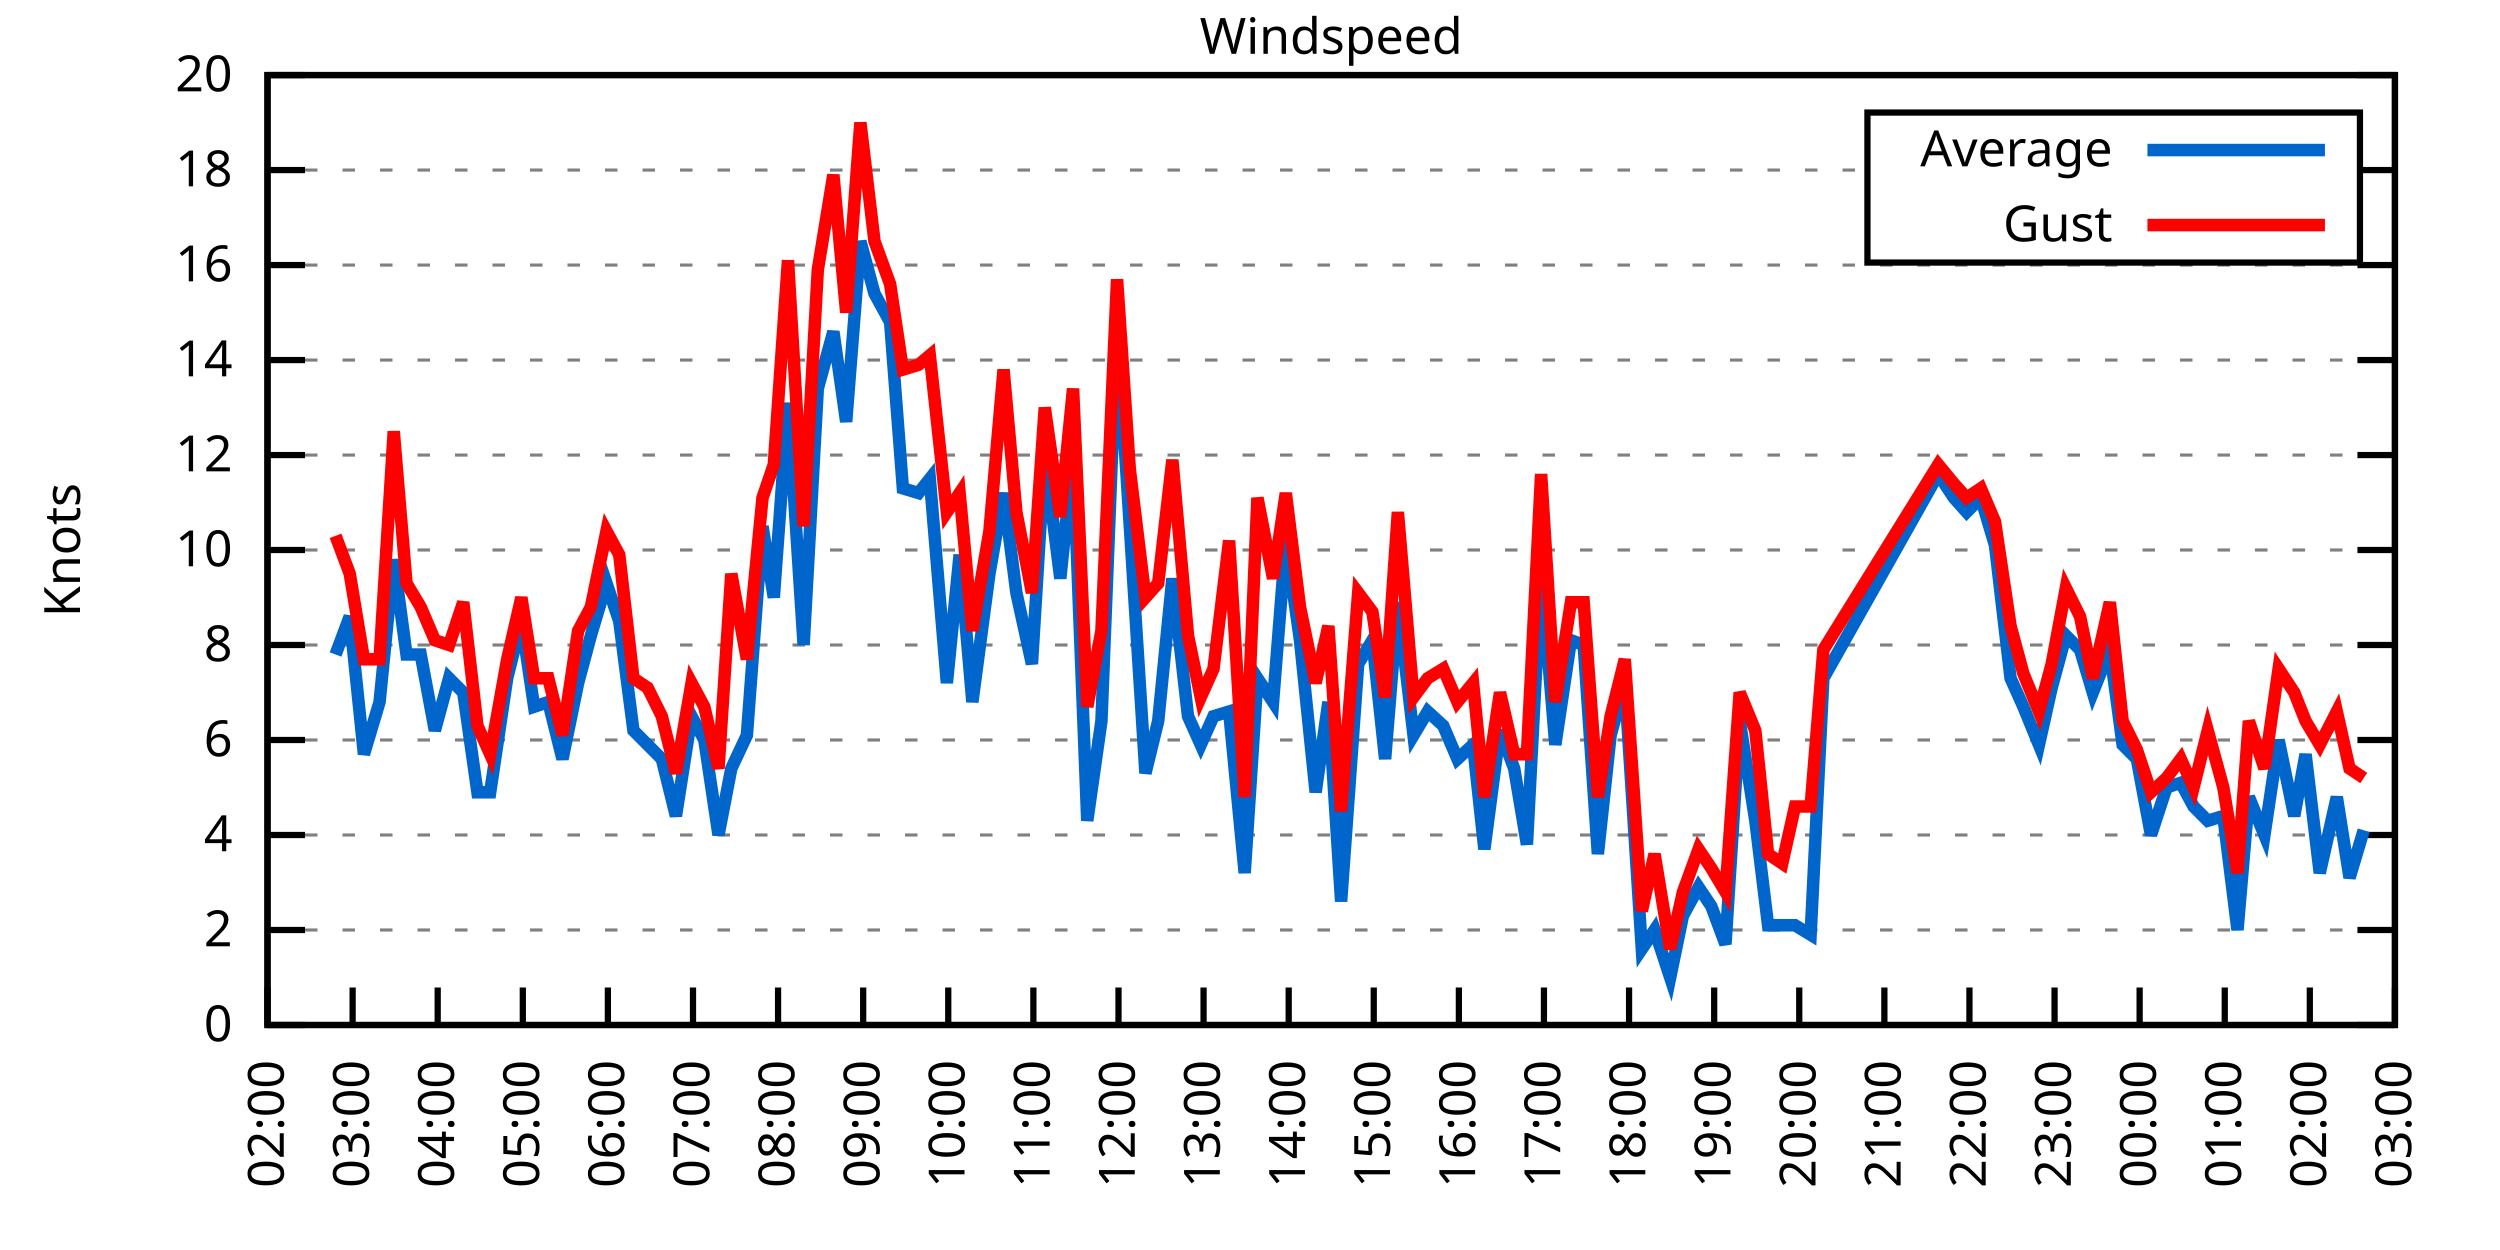
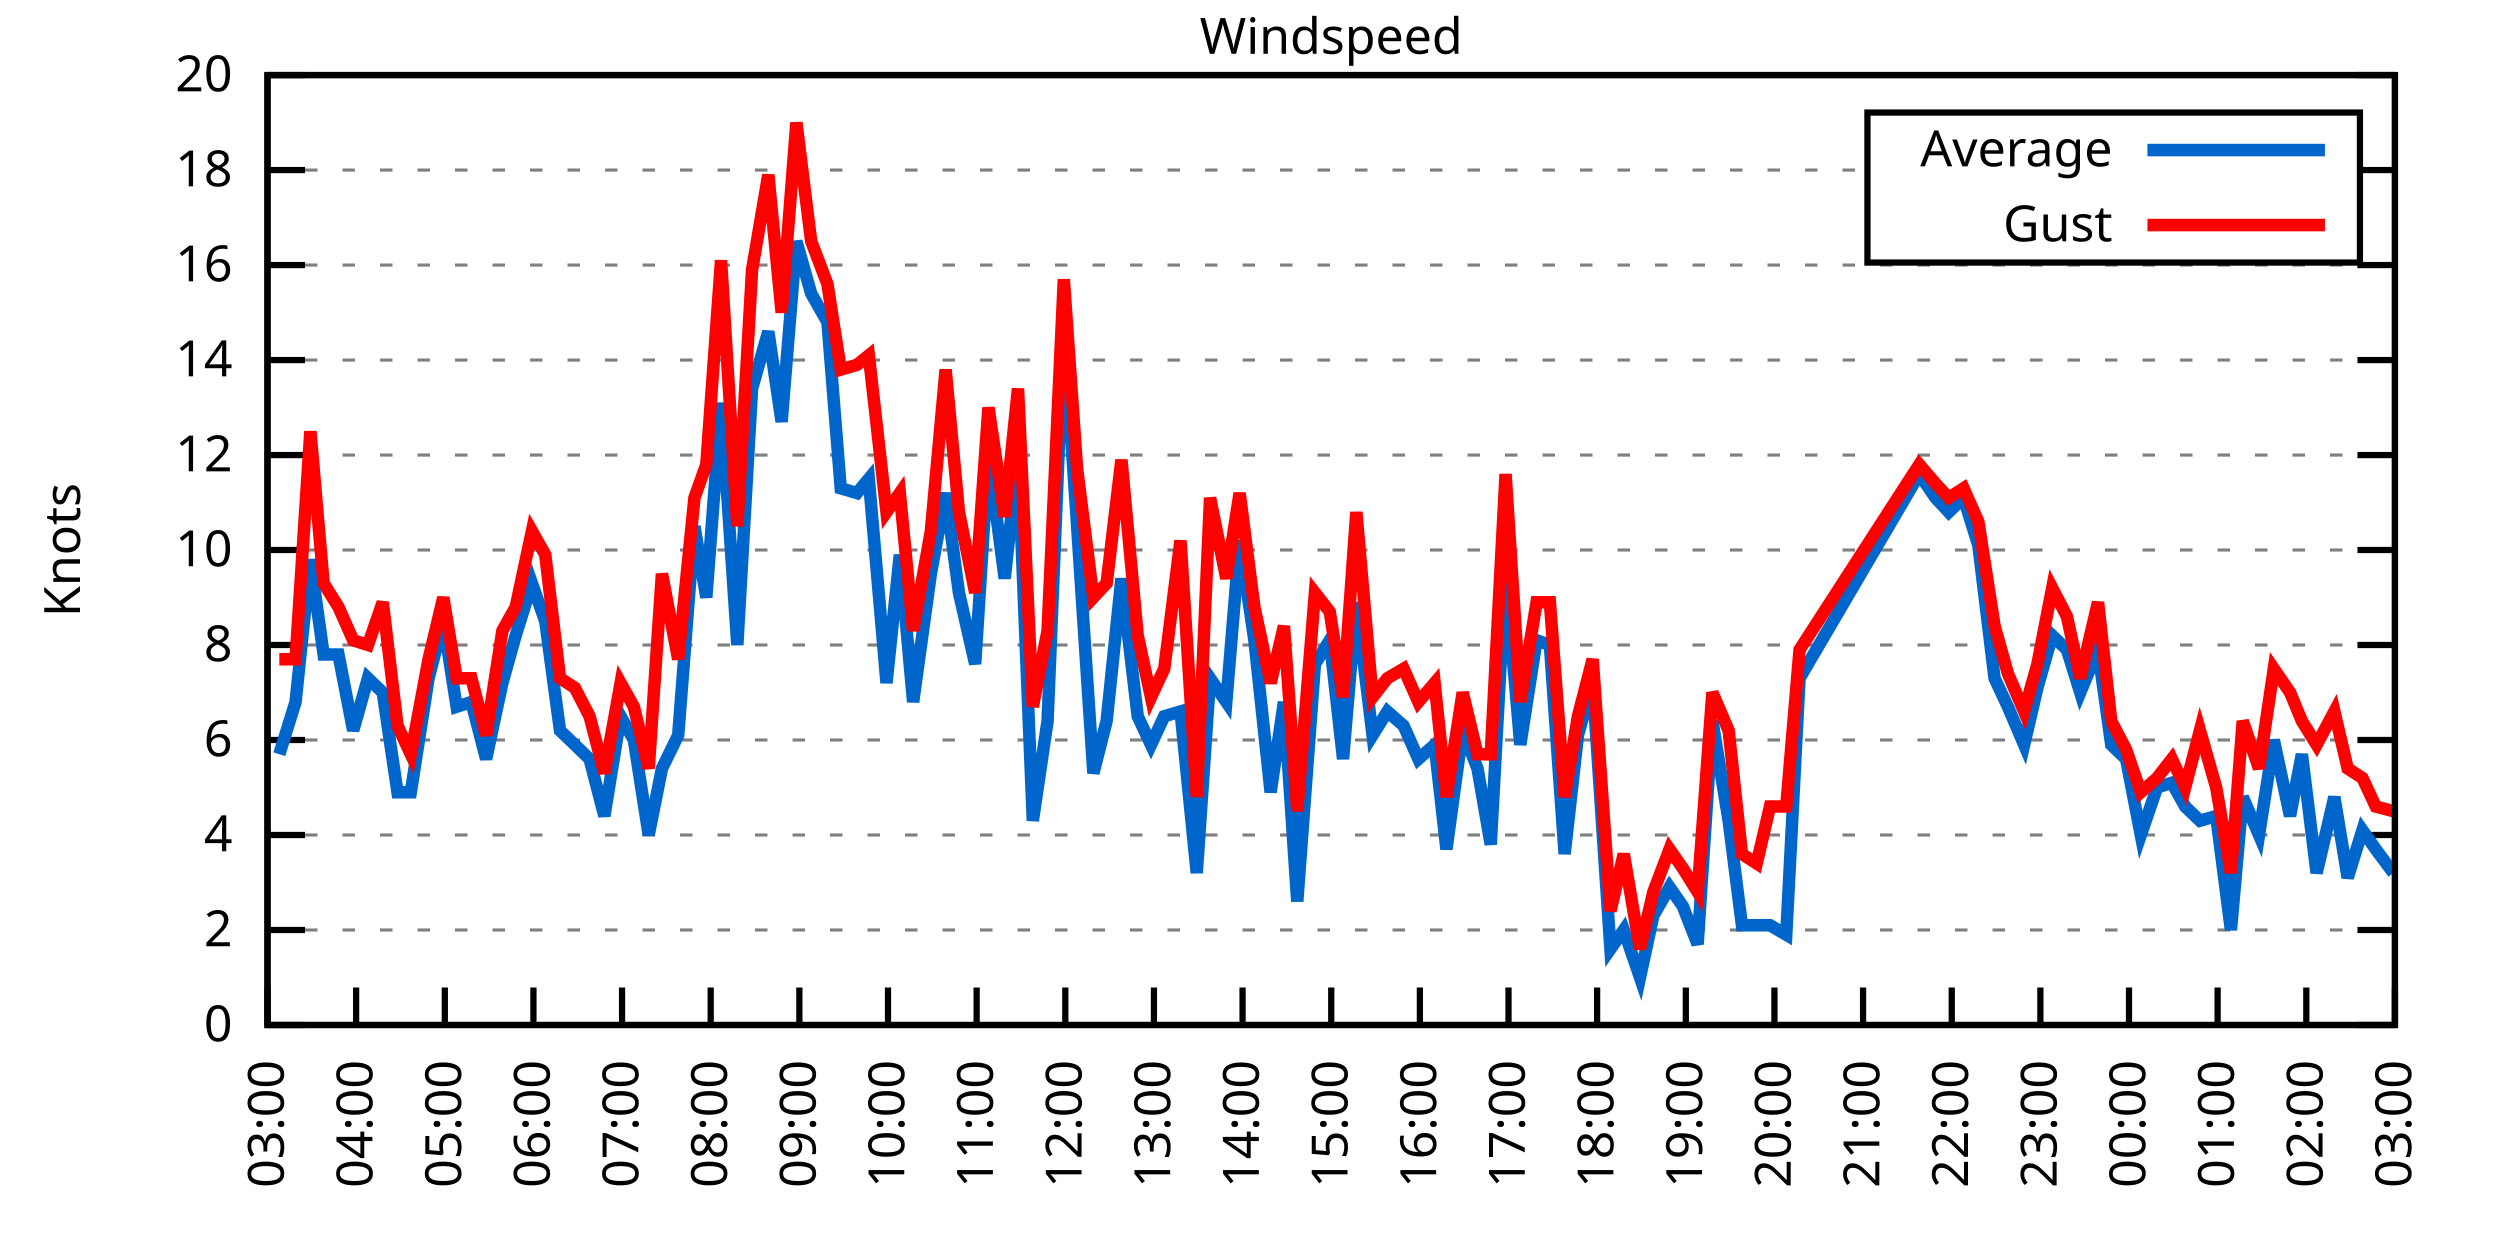
<svg xmlns="http://www.w3.org/2000/svg" xmlns:xlink="http://www.w3.org/1999/xlink" width="400" height="200" viewBox="0 0 400 200">
  <g id="gnuplot_canvas">
    <rect x="0" y="0" width="400" height="200" fill="none" />
    <defs>
      <circle id="gpDot" r="0.5" stroke-width="0.5" stroke="currentColor" />
      <path id="gpPt0" stroke-width="0.333" stroke="currentColor" d="M-1,0 h2 M0,-1 v2" />
      <path id="gpPt1" stroke-width="0.333" stroke="currentColor" d="M-1,-1 L1,1 M1,-1 L-1,1" />
      <path id="gpPt2" stroke-width="0.333" stroke="currentColor" d="M-1,0 L1,0 M0,-1 L0,1 M-1,-1 L1,1 M-1,1 L1,-1" />
      <rect id="gpPt3" stroke-width="0.333" stroke="currentColor" x="-1" y="-1" width="2" height="2" />
      <rect id="gpPt4" stroke-width="0.333" stroke="currentColor" fill="currentColor" x="-1" y="-1" width="2" height="2" />
      <circle id="gpPt5" stroke-width="0.333" stroke="currentColor" cx="0" cy="0" r="1" />
      <use xlink:href="#gpPt5" id="gpPt6" fill="currentColor" stroke="none" />
      <path id="gpPt7" stroke-width="0.333" stroke="currentColor" d="M0,-1.33 L-1.33,0.67 L1.33,0.67 z" />
      <use xlink:href="#gpPt7" id="gpPt8" fill="currentColor" stroke="none" />
      <use xlink:href="#gpPt7" id="gpPt9" stroke="currentColor" transform="rotate(180)" />
      <use xlink:href="#gpPt9" id="gpPt10" fill="currentColor" stroke="none" />
      <use xlink:href="#gpPt3" id="gpPt11" stroke="currentColor" transform="rotate(45)" />
      <use xlink:href="#gpPt11" id="gpPt12" fill="currentColor" stroke="none" />
      <path id="gpPt13" stroke-width="0.333" stroke="currentColor" d="M0,1.330 L1.265,0.411 L0.782,-1.067 L-0.782,-1.076 L-1.265,0.411 z" />
      <use xlink:href="#gpPt13" id="gpPt14" fill="currentColor" stroke="none" />
      <filter id="textbox" filterUnits="objectBoundingBox" x="0" y="0" height="1" width="1">
        <feFlood flood-color="white" flood-opacity="1" result="bgnd" />
        <feComposite in="SourceGraphic" in2="bgnd" operator="atop" />
      </filter>
      <filter id="greybox" filterUnits="objectBoundingBox" x="0" y="0" height="1" width="1">
        <feFlood flood-color="lightgrey" flood-opacity="1" result="grey" />
        <feComposite in="SourceGraphic" in2="grey" operator="atop" />
      </filter>
    </defs>
    <g fill="none" color="white" stroke="currentColor" stroke-width="1.00" stroke-linecap="butt" stroke-linejoin="miter">
</g>
    <g fill="none" color="black" stroke="currentColor" stroke-width="1.00" stroke-linecap="butt" stroke-linejoin="miter">
      <g stroke="none" shape-rendering="crispEdges">
        <polygon fill="rgb(255, 255, 255)" points="42.80,164.00 383.18,164.00 383.18,12.02 42.80,12.02 " />
      </g>
    </g>
    <g fill="none" color="black" stroke="currentColor" stroke-width="1.00" stroke-linecap="butt" stroke-linejoin="miter">
</g>
    <g fill="none" color="black" stroke="black" stroke-width="0.50" stroke-linecap="butt" stroke-linejoin="miter">
</g>
    <g fill="none" color="gray" stroke="currentColor" stroke-width="0.50" stroke-linecap="butt" stroke-linejoin="miter">
      <path stroke="gray" stroke-dasharray="2,4" class="gridline" d="M42.80,164.00 L383.19,164.00  " />
    </g>
    <g fill="none" color="gray" stroke="gray" stroke-width="1.00" stroke-linecap="butt" stroke-linejoin="miter">
</g>
    <g fill="none" color="black" stroke="currentColor" stroke-width="1.00" stroke-linecap="butt" stroke-linejoin="miter">
      <path stroke="black" d="M42.80,164.00 L48.80,164.00 M383.19,164.00 L377.19,164.00  " />
      <g transform="translate(37.20,166.60)" stroke="none" fill="black" font-family="Sans" font-size="8.00" text-anchor="end">
        <text>
          <tspan font-family="Sans"> 0</tspan>
        </text>
      </g>
    </g>
    <g fill="none" color="black" stroke="currentColor" stroke-width="1.00" stroke-linecap="butt" stroke-linejoin="miter">
</g>
    <g fill="none" color="black" stroke="black" stroke-width="0.50" stroke-linecap="butt" stroke-linejoin="miter">
</g>
    <g fill="none" color="gray" stroke="currentColor" stroke-width="0.50" stroke-linecap="butt" stroke-linejoin="miter">
      <path stroke="gray" stroke-dasharray="2,4" class="gridline" d="M42.80,148.80 L383.19,148.80  " />
    </g>
    <g fill="none" color="gray" stroke="gray" stroke-width="1.00" stroke-linecap="butt" stroke-linejoin="miter">
</g>
    <g fill="none" color="black" stroke="currentColor" stroke-width="1.00" stroke-linecap="butt" stroke-linejoin="miter">
      <path stroke="black" d="M42.80,148.80 L48.80,148.80 M383.19,148.80 L377.19,148.80  " />
      <g transform="translate(37.20,151.40)" stroke="none" fill="black" font-family="Sans" font-size="8.00" text-anchor="end">
        <text>
          <tspan font-family="Sans"> 2</tspan>
        </text>
      </g>
    </g>
    <g fill="none" color="black" stroke="currentColor" stroke-width="1.00" stroke-linecap="butt" stroke-linejoin="miter">
</g>
    <g fill="none" color="black" stroke="black" stroke-width="0.50" stroke-linecap="butt" stroke-linejoin="miter">
</g>
    <g fill="none" color="gray" stroke="currentColor" stroke-width="0.50" stroke-linecap="butt" stroke-linejoin="miter">
      <path stroke="gray" stroke-dasharray="2,4" class="gridline" d="M42.80,133.60 L383.19,133.60  " />
    </g>
    <g fill="none" color="gray" stroke="gray" stroke-width="1.00" stroke-linecap="butt" stroke-linejoin="miter">
</g>
    <g fill="none" color="black" stroke="currentColor" stroke-width="1.00" stroke-linecap="butt" stroke-linejoin="miter">
      <path stroke="black" d="M42.80,133.60 L48.80,133.60 M383.19,133.60 L377.19,133.60  " />
      <g transform="translate(37.20,136.20)" stroke="none" fill="black" font-family="Sans" font-size="8.00" text-anchor="end">
        <text>
          <tspan font-family="Sans"> 4</tspan>
        </text>
      </g>
    </g>
    <g fill="none" color="black" stroke="currentColor" stroke-width="1.00" stroke-linecap="butt" stroke-linejoin="miter">
</g>
    <g fill="none" color="black" stroke="black" stroke-width="0.50" stroke-linecap="butt" stroke-linejoin="miter">
</g>
    <g fill="none" color="gray" stroke="currentColor" stroke-width="0.50" stroke-linecap="butt" stroke-linejoin="miter">
      <path stroke="gray" stroke-dasharray="2,4" class="gridline" d="M42.80,118.40 L383.19,118.40  " />
    </g>
    <g fill="none" color="gray" stroke="gray" stroke-width="1.00" stroke-linecap="butt" stroke-linejoin="miter">
</g>
    <g fill="none" color="black" stroke="currentColor" stroke-width="1.00" stroke-linecap="butt" stroke-linejoin="miter">
      <path stroke="black" d="M42.80,118.40 L48.80,118.40 M383.19,118.40 L377.19,118.40  " />
      <g transform="translate(37.20,121.00)" stroke="none" fill="black" font-family="Sans" font-size="8.00" text-anchor="end">
        <text>
          <tspan font-family="Sans"> 6</tspan>
        </text>
      </g>
    </g>
    <g fill="none" color="black" stroke="currentColor" stroke-width="1.00" stroke-linecap="butt" stroke-linejoin="miter">
</g>
    <g fill="none" color="black" stroke="black" stroke-width="0.50" stroke-linecap="butt" stroke-linejoin="miter">
</g>
    <g fill="none" color="gray" stroke="currentColor" stroke-width="0.50" stroke-linecap="butt" stroke-linejoin="miter">
      <path stroke="gray" stroke-dasharray="2,4" class="gridline" d="M42.80,103.20 L383.19,103.20  " />
    </g>
    <g fill="none" color="gray" stroke="gray" stroke-width="1.00" stroke-linecap="butt" stroke-linejoin="miter">
</g>
    <g fill="none" color="black" stroke="currentColor" stroke-width="1.00" stroke-linecap="butt" stroke-linejoin="miter">
      <path stroke="black" d="M42.80,103.20 L48.80,103.20 M383.19,103.20 L377.19,103.20  " />
      <g transform="translate(37.20,105.80)" stroke="none" fill="black" font-family="Sans" font-size="8.00" text-anchor="end">
        <text>
          <tspan font-family="Sans"> 8</tspan>
        </text>
      </g>
    </g>
    <g fill="none" color="black" stroke="currentColor" stroke-width="1.00" stroke-linecap="butt" stroke-linejoin="miter">
</g>
    <g fill="none" color="black" stroke="black" stroke-width="0.50" stroke-linecap="butt" stroke-linejoin="miter">
</g>
    <g fill="none" color="gray" stroke="currentColor" stroke-width="0.50" stroke-linecap="butt" stroke-linejoin="miter">
      <path stroke="gray" stroke-dasharray="2,4" class="gridline" d="M42.80,88.00 L383.19,88.00  " />
    </g>
    <g fill="none" color="gray" stroke="gray" stroke-width="1.00" stroke-linecap="butt" stroke-linejoin="miter">
</g>
    <g fill="none" color="black" stroke="currentColor" stroke-width="1.00" stroke-linecap="butt" stroke-linejoin="miter">
      <path stroke="black" d="M42.80,88.00 L48.80,88.00 M383.19,88.00 L377.19,88.00  " />
      <g transform="translate(37.20,90.60)" stroke="none" fill="black" font-family="Sans" font-size="8.00" text-anchor="end">
        <text>
          <tspan font-family="Sans"> 10</tspan>
        </text>
      </g>
    </g>
    <g fill="none" color="black" stroke="currentColor" stroke-width="1.00" stroke-linecap="butt" stroke-linejoin="miter">
</g>
    <g fill="none" color="black" stroke="black" stroke-width="0.50" stroke-linecap="butt" stroke-linejoin="miter">
</g>
    <g fill="none" color="gray" stroke="currentColor" stroke-width="0.50" stroke-linecap="butt" stroke-linejoin="miter">
      <path stroke="gray" stroke-dasharray="2,4" class="gridline" d="M42.80,72.81 L383.19,72.81  " />
    </g>
    <g fill="none" color="gray" stroke="gray" stroke-width="1.00" stroke-linecap="butt" stroke-linejoin="miter">
</g>
    <g fill="none" color="black" stroke="currentColor" stroke-width="1.00" stroke-linecap="butt" stroke-linejoin="miter">
      <path stroke="black" d="M42.80,72.81 L48.80,72.81 M383.19,72.81 L377.19,72.81  " />
      <g transform="translate(37.20,75.41)" stroke="none" fill="black" font-family="Sans" font-size="8.00" text-anchor="end">
        <text>
          <tspan font-family="Sans"> 12</tspan>
        </text>
      </g>
    </g>
    <g fill="none" color="black" stroke="currentColor" stroke-width="1.00" stroke-linecap="butt" stroke-linejoin="miter">
</g>
    <g fill="none" color="black" stroke="black" stroke-width="0.50" stroke-linecap="butt" stroke-linejoin="miter">
</g>
    <g fill="none" color="gray" stroke="currentColor" stroke-width="0.50" stroke-linecap="butt" stroke-linejoin="miter">
      <path stroke="gray" stroke-dasharray="2,4" class="gridline" d="M42.80,57.61 L383.19,57.61  " />
    </g>
    <g fill="none" color="gray" stroke="gray" stroke-width="1.00" stroke-linecap="butt" stroke-linejoin="miter">
</g>
    <g fill="none" color="black" stroke="currentColor" stroke-width="1.00" stroke-linecap="butt" stroke-linejoin="miter">
      <path stroke="black" d="M42.80,57.61 L48.80,57.61 M383.19,57.61 L377.19,57.61  " />
      <g transform="translate(37.20,60.21)" stroke="none" fill="black" font-family="Sans" font-size="8.00" text-anchor="end">
        <text>
          <tspan font-family="Sans"> 14</tspan>
        </text>
      </g>
    </g>
    <g fill="none" color="black" stroke="currentColor" stroke-width="1.00" stroke-linecap="butt" stroke-linejoin="miter">
</g>
    <g fill="none" color="black" stroke="black" stroke-width="0.50" stroke-linecap="butt" stroke-linejoin="miter">
</g>
    <g fill="none" color="gray" stroke="currentColor" stroke-width="0.50" stroke-linecap="butt" stroke-linejoin="miter">
      <path stroke="gray" stroke-dasharray="2,4" class="gridline" d="M42.80,42.41 L383.19,42.41  " />
    </g>
    <g fill="none" color="gray" stroke="gray" stroke-width="1.00" stroke-linecap="butt" stroke-linejoin="miter">
</g>
    <g fill="none" color="black" stroke="currentColor" stroke-width="1.00" stroke-linecap="butt" stroke-linejoin="miter">
      <path stroke="black" d="M42.80,42.41 L48.80,42.41 M383.19,42.41 L377.19,42.41  " />
      <g transform="translate(37.20,45.01)" stroke="none" fill="black" font-family="Sans" font-size="8.00" text-anchor="end">
        <text>
          <tspan font-family="Sans"> 16</tspan>
        </text>
      </g>
    </g>
    <g fill="none" color="black" stroke="currentColor" stroke-width="1.00" stroke-linecap="butt" stroke-linejoin="miter">
</g>
    <g fill="none" color="black" stroke="black" stroke-width="0.50" stroke-linecap="butt" stroke-linejoin="miter">
</g>
    <g fill="none" color="gray" stroke="currentColor" stroke-width="0.50" stroke-linecap="butt" stroke-linejoin="miter">
      <path stroke="gray" stroke-dasharray="2,4" class="gridline" d="M42.80,27.21 L298.79,27.21 M377.59,27.21 L383.19,27.21  " />
    </g>
    <g fill="none" color="gray" stroke="gray" stroke-width="1.00" stroke-linecap="butt" stroke-linejoin="miter">
</g>
    <g fill="none" color="black" stroke="currentColor" stroke-width="1.00" stroke-linecap="butt" stroke-linejoin="miter">
      <path stroke="black" d="M42.80,27.21 L48.80,27.21 M383.19,27.21 L377.19,27.21  " />
      <g transform="translate(37.20,29.81)" stroke="none" fill="black" font-family="Sans" font-size="8.00" text-anchor="end">
        <text>
          <tspan font-family="Sans"> 18</tspan>
        </text>
      </g>
    </g>
    <g fill="none" color="black" stroke="currentColor" stroke-width="1.00" stroke-linecap="butt" stroke-linejoin="miter">
</g>
    <g fill="none" color="black" stroke="black" stroke-width="0.50" stroke-linecap="butt" stroke-linejoin="miter">
</g>
    <g fill="none" color="gray" stroke="currentColor" stroke-width="0.50" stroke-linecap="butt" stroke-linejoin="miter">
      <path stroke="gray" stroke-dasharray="2,4" class="gridline" d="M42.80,12.01 L383.19,12.01  " />
    </g>
    <g fill="none" color="gray" stroke="gray" stroke-width="1.00" stroke-linecap="butt" stroke-linejoin="miter">
</g>
    <g fill="none" color="black" stroke="currentColor" stroke-width="1.00" stroke-linecap="butt" stroke-linejoin="miter">
      <path stroke="black" d="M42.80,12.01 L48.80,12.01 M383.19,12.01 L377.19,12.01  " />
      <g transform="translate(37.20,14.61)" stroke="none" fill="black" font-family="Sans" font-size="8.00" text-anchor="end">
        <text>
          <tspan font-family="Sans"> 20</tspan>
        </text>
      </g>
    </g>
    <g fill="none" color="black" stroke="currentColor" stroke-width="1.00" stroke-linecap="butt" stroke-linejoin="miter">
      <path stroke="black" d="M42.80,164.00 L42.80,158.00  " />
      <g transform="translate(45.40,169.60) rotate(270.00)" stroke="none" fill="black" font-family="Sans" font-size="8.00" text-anchor="end">
        <text>
-           <tspan font-family="Sans">02:00</tspan>
-         </text>
-       </g>
-     </g>
-     <g fill="none" color="black" stroke="currentColor" stroke-width="1.00" stroke-linecap="butt" stroke-linejoin="miter">
-       <path stroke="black" d="M56.42,164.00 L56.42,158.00  " />
-       <g transform="translate(59.02,169.60) rotate(270.00)" stroke="none" fill="black" font-family="Sans" font-size="8.00" text-anchor="end">
-         <text>
          <tspan font-family="Sans">03:00</tspan>
        </text>
      </g>
    </g>
    <g fill="none" color="black" stroke="currentColor" stroke-width="1.00" stroke-linecap="butt" stroke-linejoin="miter">
-       <path stroke="black" d="M70.03,164.00 L70.03,158.00  " />
-       <g transform="translate(72.63,169.60) rotate(270.00)" stroke="none" fill="black" font-family="Sans" font-size="8.00" text-anchor="end">
+       <path stroke="black" d="M56.98,164.00 L56.98,158.00  " />
+       <g transform="translate(59.58,169.60) rotate(270.00)" stroke="none" fill="black" font-family="Sans" font-size="8.00" text-anchor="end">
        <text>
          <tspan font-family="Sans">04:00</tspan>
        </text>
      </g>
    </g>
    <g fill="none" color="black" stroke="currentColor" stroke-width="1.00" stroke-linecap="butt" stroke-linejoin="miter">
-       <path stroke="black" d="M83.65,164.00 L83.65,158.00  " />
-       <g transform="translate(86.25,169.60) rotate(270.00)" stroke="none" fill="black" font-family="Sans" font-size="8.00" text-anchor="end">
+       <path stroke="black" d="M71.17,164.00 L71.17,158.00  " />
+       <g transform="translate(73.77,169.60) rotate(270.00)" stroke="none" fill="black" font-family="Sans" font-size="8.00" text-anchor="end">
        <text>
          <tspan font-family="Sans">05:00</tspan>
        </text>
      </g>
    </g>
    <g fill="none" color="black" stroke="currentColor" stroke-width="1.00" stroke-linecap="butt" stroke-linejoin="miter">
-       <path stroke="black" d="M97.26,164.00 L97.26,158.00  " />
-       <g transform="translate(99.86,169.60) rotate(270.00)" stroke="none" fill="black" font-family="Sans" font-size="8.00" text-anchor="end">
+       <path stroke="black" d="M85.35,164.00 L85.35,158.00  " />
+       <g transform="translate(87.95,169.60) rotate(270.00)" stroke="none" fill="black" font-family="Sans" font-size="8.00" text-anchor="end">
        <text>
          <tspan font-family="Sans">06:00</tspan>
        </text>
      </g>
    </g>
    <g fill="none" color="black" stroke="currentColor" stroke-width="1.00" stroke-linecap="butt" stroke-linejoin="miter">
-       <path stroke="black" d="M110.88,164.00 L110.88,158.00  " />
-       <g transform="translate(113.48,169.60) rotate(270.00)" stroke="none" fill="black" font-family="Sans" font-size="8.00" text-anchor="end">
+       <path stroke="black" d="M99.53,164.00 L99.53,158.00  " />
+       <g transform="translate(102.13,169.60) rotate(270.00)" stroke="none" fill="black" font-family="Sans" font-size="8.00" text-anchor="end">
        <text>
          <tspan font-family="Sans">07:00</tspan>
        </text>
      </g>
    </g>
    <g fill="none" color="black" stroke="currentColor" stroke-width="1.00" stroke-linecap="butt" stroke-linejoin="miter">
-       <path stroke="black" d="M124.49,164.00 L124.49,158.00  " />
-       <g transform="translate(127.09,169.60) rotate(270.00)" stroke="none" fill="black" font-family="Sans" font-size="8.00" text-anchor="end">
+       <path stroke="black" d="M113.71,164.00 L113.71,158.00  " />
+       <g transform="translate(116.31,169.60) rotate(270.00)" stroke="none" fill="black" font-family="Sans" font-size="8.00" text-anchor="end">
        <text>
          <tspan font-family="Sans">08:00</tspan>
        </text>
      </g>
    </g>
    <g fill="none" color="black" stroke="currentColor" stroke-width="1.00" stroke-linecap="butt" stroke-linejoin="miter">
-       <path stroke="black" d="M138.11,164.00 L138.11,158.00  " />
-       <g transform="translate(140.71,169.60) rotate(270.00)" stroke="none" fill="black" font-family="Sans" font-size="8.00" text-anchor="end">
+       <path stroke="black" d="M127.90,164.00 L127.90,158.00  " />
+       <g transform="translate(130.50,169.60) rotate(270.00)" stroke="none" fill="black" font-family="Sans" font-size="8.00" text-anchor="end">
        <text>
          <tspan font-family="Sans">09:00</tspan>
        </text>
      </g>
    </g>
    <g fill="none" color="black" stroke="currentColor" stroke-width="1.00" stroke-linecap="butt" stroke-linejoin="miter">
-       <path stroke="black" d="M151.72,164.00 L151.72,158.00  " />
-       <g transform="translate(154.32,169.60) rotate(270.00)" stroke="none" fill="black" font-family="Sans" font-size="8.00" text-anchor="end">
+       <path stroke="black" d="M142.08,164.00 L142.08,158.00  " />
+       <g transform="translate(144.68,169.60) rotate(270.00)" stroke="none" fill="black" font-family="Sans" font-size="8.00" text-anchor="end">
        <text>
          <tspan font-family="Sans">10:00</tspan>
        </text>
      </g>
    </g>
    <g fill="none" color="black" stroke="currentColor" stroke-width="1.00" stroke-linecap="butt" stroke-linejoin="miter">
-       <path stroke="black" d="M165.34,164.00 L165.34,158.00  " />
-       <g transform="translate(167.94,169.60) rotate(270.00)" stroke="none" fill="black" font-family="Sans" font-size="8.00" text-anchor="end">
+       <path stroke="black" d="M156.26,164.00 L156.26,158.00  " />
+       <g transform="translate(158.86,169.60) rotate(270.00)" stroke="none" fill="black" font-family="Sans" font-size="8.00" text-anchor="end">
        <text>
          <tspan font-family="Sans">11:00</tspan>
        </text>
      </g>
    </g>
    <g fill="none" color="black" stroke="currentColor" stroke-width="1.00" stroke-linecap="butt" stroke-linejoin="miter">
-       <path stroke="black" d="M178.96,164.00 L178.96,158.00  " />
-       <g transform="translate(181.56,169.60) rotate(270.00)" stroke="none" fill="black" font-family="Sans" font-size="8.00" text-anchor="end">
+       <path stroke="black" d="M170.45,164.00 L170.45,158.00  " />
+       <g transform="translate(173.05,169.60) rotate(270.00)" stroke="none" fill="black" font-family="Sans" font-size="8.00" text-anchor="end">
        <text>
          <tspan font-family="Sans">12:00</tspan>
        </text>
      </g>
    </g>
    <g fill="none" color="black" stroke="currentColor" stroke-width="1.00" stroke-linecap="butt" stroke-linejoin="miter">
-       <path stroke="black" d="M192.57,164.00 L192.57,158.00  " />
-       <g transform="translate(195.17,169.60) rotate(270.00)" stroke="none" fill="black" font-family="Sans" font-size="8.00" text-anchor="end">
+       <path stroke="black" d="M184.63,164.00 L184.63,158.00  " />
+       <g transform="translate(187.23,169.60) rotate(270.00)" stroke="none" fill="black" font-family="Sans" font-size="8.00" text-anchor="end">
        <text>
          <tspan font-family="Sans">13:00</tspan>
        </text>
      </g>
    </g>
    <g fill="none" color="black" stroke="currentColor" stroke-width="1.00" stroke-linecap="butt" stroke-linejoin="miter">
-       <path stroke="black" d="M206.19,164.00 L206.19,158.00  " />
-       <g transform="translate(208.79,169.60) rotate(270.00)" stroke="none" fill="black" font-family="Sans" font-size="8.00" text-anchor="end">
+       <path stroke="black" d="M198.81,164.00 L198.81,158.00  " />
+       <g transform="translate(201.41,169.60) rotate(270.00)" stroke="none" fill="black" font-family="Sans" font-size="8.00" text-anchor="end">
        <text>
          <tspan font-family="Sans">14:00</tspan>
        </text>
      </g>
    </g>
    <g fill="none" color="black" stroke="currentColor" stroke-width="1.00" stroke-linecap="butt" stroke-linejoin="miter">
-       <path stroke="black" d="M219.80,164.00 L219.80,158.00  " />
-       <g transform="translate(222.40,169.60) rotate(270.00)" stroke="none" fill="black" font-family="Sans" font-size="8.00" text-anchor="end">
+       <path stroke="black" d="M213.00,164.00 L213.00,158.00  " />
+       <g transform="translate(215.60,169.60) rotate(270.00)" stroke="none" fill="black" font-family="Sans" font-size="8.00" text-anchor="end">
        <text>
          <tspan font-family="Sans">15:00</tspan>
        </text>
      </g>
    </g>
    <g fill="none" color="black" stroke="currentColor" stroke-width="1.00" stroke-linecap="butt" stroke-linejoin="miter">
-       <path stroke="black" d="M233.42,164.00 L233.42,158.00  " />
-       <g transform="translate(236.02,169.60) rotate(270.00)" stroke="none" fill="black" font-family="Sans" font-size="8.00" text-anchor="end">
+       <path stroke="black" d="M227.18,164.00 L227.18,158.00  " />
+       <g transform="translate(229.78,169.60) rotate(270.00)" stroke="none" fill="black" font-family="Sans" font-size="8.00" text-anchor="end">
        <text>
          <tspan font-family="Sans">16:00</tspan>
        </text>
      </g>
    </g>
    <g fill="none" color="black" stroke="currentColor" stroke-width="1.00" stroke-linecap="butt" stroke-linejoin="miter">
-       <path stroke="black" d="M247.03,164.00 L247.03,158.00  " />
-       <g transform="translate(249.63,169.60) rotate(270.00)" stroke="none" fill="black" font-family="Sans" font-size="8.00" text-anchor="end">
+       <path stroke="black" d="M241.36,164.00 L241.36,158.00  " />
+       <g transform="translate(243.96,169.60) rotate(270.00)" stroke="none" fill="black" font-family="Sans" font-size="8.00" text-anchor="end">
        <text>
          <tspan font-family="Sans">17:00</tspan>
        </text>
      </g>
    </g>
    <g fill="none" color="black" stroke="currentColor" stroke-width="1.00" stroke-linecap="butt" stroke-linejoin="miter">
-       <path stroke="black" d="M260.65,164.00 L260.65,158.00  " />
-       <g transform="translate(263.25,169.60) rotate(270.00)" stroke="none" fill="black" font-family="Sans" font-size="8.00" text-anchor="end">
+       <path stroke="black" d="M255.54,164.00 L255.54,158.00  " />
+       <g transform="translate(258.14,169.60) rotate(270.00)" stroke="none" fill="black" font-family="Sans" font-size="8.00" text-anchor="end">
        <text>
          <tspan font-family="Sans">18:00</tspan>
        </text>
      </g>
    </g>
    <g fill="none" color="black" stroke="currentColor" stroke-width="1.00" stroke-linecap="butt" stroke-linejoin="miter">
-       <path stroke="black" d="M274.27,164.00 L274.27,158.00  " />
-       <g transform="translate(276.87,169.60) rotate(270.00)" stroke="none" fill="black" font-family="Sans" font-size="8.00" text-anchor="end">
+       <path stroke="black" d="M269.73,164.00 L269.73,158.00  " />
+       <g transform="translate(272.33,169.60) rotate(270.00)" stroke="none" fill="black" font-family="Sans" font-size="8.00" text-anchor="end">
        <text>
          <tspan font-family="Sans">19:00</tspan>
        </text>
      </g>
    </g>
    <g fill="none" color="black" stroke="currentColor" stroke-width="1.00" stroke-linecap="butt" stroke-linejoin="miter">
-       <path stroke="black" d="M287.88,164.00 L287.88,158.00  " />
-       <g transform="translate(290.48,169.60) rotate(270.00)" stroke="none" fill="black" font-family="Sans" font-size="8.00" text-anchor="end">
+       <path stroke="black" d="M283.91,164.00 L283.91,158.00  " />
+       <g transform="translate(286.51,169.60) rotate(270.00)" stroke="none" fill="black" font-family="Sans" font-size="8.00" text-anchor="end">
        <text>
          <tspan font-family="Sans">20:00</tspan>
        </text>
      </g>
    </g>
    <g fill="none" color="black" stroke="currentColor" stroke-width="1.00" stroke-linecap="butt" stroke-linejoin="miter">
-       <path stroke="black" d="M301.50,164.00 L301.50,158.00  " />
-       <g transform="translate(304.10,169.60) rotate(270.00)" stroke="none" fill="black" font-family="Sans" font-size="8.00" text-anchor="end">
+       <path stroke="black" d="M298.09,164.00 L298.09,158.00  " />
+       <g transform="translate(300.69,169.60) rotate(270.00)" stroke="none" fill="black" font-family="Sans" font-size="8.00" text-anchor="end">
        <text>
          <tspan font-family="Sans">21:00</tspan>
        </text>
      </g>
    </g>
    <g fill="none" color="black" stroke="currentColor" stroke-width="1.00" stroke-linecap="butt" stroke-linejoin="miter">
-       <path stroke="black" d="M315.11,164.00 L315.11,158.00  " />
-       <g transform="translate(317.71,169.60) rotate(270.00)" stroke="none" fill="black" font-family="Sans" font-size="8.00" text-anchor="end">
+       <path stroke="black" d="M312.28,164.00 L312.28,158.00  " />
+       <g transform="translate(314.88,169.60) rotate(270.00)" stroke="none" fill="black" font-family="Sans" font-size="8.00" text-anchor="end">
        <text>
          <tspan font-family="Sans">22:00</tspan>
        </text>
      </g>
    </g>
    <g fill="none" color="black" stroke="currentColor" stroke-width="1.00" stroke-linecap="butt" stroke-linejoin="miter">
-       <path stroke="black" d="M328.73,164.00 L328.73,158.00  " />
-       <g transform="translate(331.33,169.60) rotate(270.00)" stroke="none" fill="black" font-family="Sans" font-size="8.00" text-anchor="end">
+       <path stroke="black" d="M326.46,164.00 L326.46,158.00  " />
+       <g transform="translate(329.06,169.60) rotate(270.00)" stroke="none" fill="black" font-family="Sans" font-size="8.00" text-anchor="end">
        <text>
          <tspan font-family="Sans">23:00</tspan>
        </text>
      </g>
    </g>
    <g fill="none" color="black" stroke="currentColor" stroke-width="1.00" stroke-linecap="butt" stroke-linejoin="miter">
-       <path stroke="black" d="M342.34,164.00 L342.34,158.00  " />
-       <g transform="translate(344.94,169.60) rotate(270.00)" stroke="none" fill="black" font-family="Sans" font-size="8.00" text-anchor="end">
+       <path stroke="black" d="M340.64,164.00 L340.64,158.00  " />
+       <g transform="translate(343.24,169.60) rotate(270.00)" stroke="none" fill="black" font-family="Sans" font-size="8.00" text-anchor="end">
        <text>
          <tspan font-family="Sans">00:00</tspan>
        </text>
      </g>
    </g>
    <g fill="none" color="black" stroke="currentColor" stroke-width="1.00" stroke-linecap="butt" stroke-linejoin="miter">
-       <path stroke="black" d="M355.96,164.00 L355.96,158.00  " />
-       <g transform="translate(358.56,169.60) rotate(270.00)" stroke="none" fill="black" font-family="Sans" font-size="8.00" text-anchor="end">
+       <path stroke="black" d="M354.82,164.00 L354.82,158.00  " />
+       <g transform="translate(357.42,169.60) rotate(270.00)" stroke="none" fill="black" font-family="Sans" font-size="8.00" text-anchor="end">
        <text>
          <tspan font-family="Sans">01:00</tspan>
        </text>
      </g>
    </g>
    <g fill="none" color="black" stroke="currentColor" stroke-width="1.00" stroke-linecap="butt" stroke-linejoin="miter">
-       <path stroke="black" d="M369.57,164.00 L369.57,158.00  " />
-       <g transform="translate(372.17,169.60) rotate(270.00)" stroke="none" fill="black" font-family="Sans" font-size="8.00" text-anchor="end">
+       <path stroke="black" d="M369.01,164.00 L369.01,158.00  " />
+       <g transform="translate(371.61,169.60) rotate(270.00)" stroke="none" fill="black" font-family="Sans" font-size="8.00" text-anchor="end">
        <text>
          <tspan font-family="Sans">02:00</tspan>
        </text>
      </g>
    </g>
    <g fill="none" color="black" stroke="currentColor" stroke-width="1.00" stroke-linecap="butt" stroke-linejoin="miter">
      <path stroke="black" d="M383.19,164.00 L383.19,158.00  " />
      <g transform="translate(385.79,169.60) rotate(270.00)" stroke="none" fill="black" font-family="Sans" font-size="8.00" text-anchor="end">
        <text>
          <tspan font-family="Sans">03:00</tspan>
        </text>
      </g>
    </g>
    <g fill="none" color="black" stroke="currentColor" stroke-width="1.00" stroke-linecap="butt" stroke-linejoin="miter">
</g>
    <g fill="none" color="black" stroke="currentColor" stroke-width="1.00" stroke-linecap="butt" stroke-linejoin="miter">
      <path stroke="black" d="M42.80,12.01 L42.80,164.00 L383.19,164.00 L383.19,12.01 L42.80,12.01 Z  " />
    </g>
    <g fill="none" color="black" stroke="currentColor" stroke-width="1.00" stroke-linecap="butt" stroke-linejoin="miter">
</g>
    <g fill="none" color="black" stroke="currentColor" stroke-width="1.00" stroke-linecap="butt" stroke-linejoin="miter">
      <path stroke="black" d="M298.79,42.01 L298.79,18.01 L377.59,18.01 L377.59,42.01 L298.79,42.01 Z  " />
    </g>
    <g id="Windspeed_plot_1">
      <g fill="none" color="white" stroke="black" stroke-width="2.00" stroke-linecap="butt" stroke-linejoin="miter">
</g>
      <g fill="none" color="black" stroke="currentColor" stroke-width="2.00" stroke-linecap="butt" stroke-linejoin="miter">
        <g transform="translate(337.99,26.61)" stroke="none" fill="black" font-family="Sans" font-size="8.00" text-anchor="end">
          <text>
            <tspan font-family="Sans">Average</tspan>
          </text>
        </g>
      </g>
      <g fill="none" color="black" stroke="currentColor" stroke-width="2.00" stroke-linecap="butt" stroke-linejoin="miter">
-         <path stroke="rgb(  0, 102, 204)" d="M343.59,24.01 L371.99,24.01 M53.69,104.72 L55.96,98.64 L58.23,120.68 L60.73,112.32 L63.00,89.52 L65.04,104.72   L67.31,104.72 L69.58,116.88 L71.85,108.52 L74.12,110.80 L76.39,126.76 L78.43,126.76 L81.15,108.52 L83.42,99.40   L85.46,113.08 L87.73,112.32 L90.00,121.44 L92.50,109.28 L94.54,101.68 L97.04,93.32 L99.08,99.40 L101.35,116.88   L103.62,119.16 L105.89,121.44 L108.15,130.56 L110.65,114.60 L112.69,118.40 L114.96,133.60 L117.01,122.96 L119.50,117.64   L122.00,84.21 L123.81,95.60 L126.08,64.45 L128.58,103.20 L130.85,62.17 L133.34,53.05 L135.39,67.49 L137.66,38.61   L139.92,46.97 L142.42,51.53 L144.46,78.13 L146.96,78.89 L148.77,76.61 L151.50,109.28 L153.54,88.76 L155.58,112.32   L158.31,91.80 L160.57,78.89 L162.62,94.84 L165.11,106.24 L167.16,72.81 L169.65,92.56 L171.69,72.81 L173.96,131.32   L176.23,115.36 L178.73,52.29 L180.77,84.21 L183.27,123.72 L185.31,115.36 L187.58,92.56 L190.08,114.60 L192.12,119.16   L194.16,114.60 L196.66,113.84 L199.15,139.68 L201.19,108.52 L203.69,112.32 L205.73,86.49 L208.00,102.44 L210.50,126.76   L212.54,112.32 L214.58,144.24 L217.31,106.24 L219.58,102.44 L221.62,121.44 L223.66,96.36 L226.16,117.64 L228.43,113.84   L230.92,116.12 L233.19,121.44 L235.69,119.16 L237.50,135.88 L240.00,116.88 L242.27,122.96 L244.31,135.12 L246.58,91.80   L248.85,119.16 L251.35,102.44 L253.39,103.20 L255.66,136.64 L257.70,117.64 L259.97,109.28 L262.69,151.84 L264.73,148.80   L267.23,156.40 L269.27,146.52 L271.77,141.96 L273.81,145.00 L276.08,151.08 L278.35,115.36 L280.85,131.32 L282.89,148.04   L285.16,148.04 L287.20,148.04 L289.70,149.56 L291.74,108.52 L310.12,75.85 L312.62,79.65 L314.66,81.93 L316.93,79.65   L319.20,87.25 L321.69,108.52 L323.74,113.08 L326.23,119.16 L328.27,110.04 L330.54,101.68 L332.81,103.96 L334.85,110.80   L337.58,103.96 L339.62,119.16 L341.89,121.44 L344.16,133.60 L346.65,126.00 L348.92,125.24 L350.97,129.04 L353.24,131.32   L355.73,130.56 L358.00,148.80 L359.82,127.52 L362.31,133.60 L364.58,118.40 L367.08,130.56 L368.89,120.68 L371.16,139.68   L373.89,127.52 L375.93,140.44 L378.20,132.84  " />
+         <path stroke="rgb(  0, 102, 204)" d="M343.59,24.01 L371.99,24.01 M44.69,120.68 L47.29,112.32 L49.66,89.52 L51.78,104.72 L54.15,104.72 L56.51,116.88   L58.87,108.52 L61.24,110.80 L63.60,126.76 L65.73,126.76 L68.57,108.52 L70.93,99.40 L73.06,113.08 L75.42,112.32   L77.78,121.44 L80.38,109.28 L82.51,101.68 L85.11,93.32 L87.24,99.40 L89.60,116.88 L91.97,119.16 L94.33,121.44   L96.70,130.56 L99.30,114.60 L101.42,118.40 L103.79,133.60 L105.91,122.96 L108.51,117.64 L111.11,84.21 L113.01,95.60   L115.37,64.45 L117.97,103.20 L120.33,62.17 L122.93,53.05 L125.06,67.49 L127.42,38.61 L129.79,46.97 L132.39,51.53   L134.52,78.13 L137.12,78.89 L139.01,76.61 L141.84,109.28 L143.97,88.76 L146.10,112.32 L148.94,91.80 L151.30,78.89   L153.43,94.84 L156.03,106.24 L158.15,72.81 L160.75,92.56 L162.88,72.81 L165.25,131.32 L167.61,115.36 L170.21,52.29   L172.34,84.21 L174.94,123.72 L177.06,115.36 L179.43,92.56 L182.03,114.60 L184.16,119.16 L186.28,114.60 L188.88,113.84   L191.48,139.68 L193.61,108.52 L196.21,112.32 L198.34,86.49 L200.70,102.44 L203.30,126.76 L205.43,112.32 L207.56,144.24   L210.39,106.24 L212.76,102.44 L214.89,121.44 L217.01,96.36 L219.61,117.64 L221.98,113.84 L224.58,116.12 L226.94,121.44   L229.54,119.16 L231.43,135.88 L234.03,116.88 L236.40,122.96 L238.52,135.12 L240.89,91.80 L243.25,119.16 L245.85,102.44   L247.98,103.20 L250.34,136.64 L252.47,117.64 L254.83,109.28 L257.67,151.84 L259.80,148.80 L262.40,156.40 L264.53,146.52   L267.13,141.96 L269.25,145.00 L271.62,151.08 L273.98,115.36 L276.58,131.32 L278.71,148.04 L281.07,148.04 L283.20,148.04   L285.80,149.56 L287.93,108.52 L307.08,75.85 L309.68,79.65 L311.80,81.93 L314.17,79.65 L316.53,87.25 L319.13,108.52   L321.26,113.08 L323.86,119.16 L325.99,110.04 L328.35,101.68 L330.71,103.96 L332.84,110.80 L335.68,103.96 L337.80,119.16   L340.17,121.44 L342.53,133.60 L345.13,126.00 L347.50,125.24 L349.62,129.04 L351.99,131.32 L354.59,130.56 L356.95,148.80   L358.84,127.52 L361.44,133.60 L363.81,118.40 L366.41,130.56 L368.30,120.68 L370.66,139.68 L373.50,127.52 L375.63,140.44   L377.99,132.84 L380.12,135.88 L382.95,139.68  " />
      </g>
    </g>
    <g id="Windspeed_plot_2">
      <g fill="none" color="black" stroke="currentColor" stroke-width="2.00" stroke-linecap="butt" stroke-linejoin="miter">
        <g transform="translate(337.99,38.61)" stroke="none" fill="black" font-family="Sans" font-size="8.00" text-anchor="end">
          <text>
            <tspan font-family="Sans">Gust</tspan>
          </text>
        </g>
      </g>
      <g fill="none" color="black" stroke="currentColor" stroke-width="2.00" stroke-linecap="butt" stroke-linejoin="miter">
-         <path stroke="rgb(255,   0,   0)" d="M343.59,36.01 L371.99,36.01 M53.69,85.73 L55.96,91.80 L58.23,105.48 L60.73,105.48 L63.00,69.01 L65.04,93.32   L67.31,97.12 L69.58,102.44 L71.85,103.20 L74.12,96.36 L76.39,116.12 L78.43,120.68 L81.15,105.48 L83.42,95.60   L85.46,108.52 L87.73,108.52 L90.00,117.64 L92.50,100.92 L94.54,97.12 L97.04,84.97 L99.08,88.76 L101.35,108.52   L103.62,110.04 L105.89,114.60 L108.15,123.72 L110.65,109.28 L112.69,113.08 L114.96,122.96 L117.01,91.80 L119.50,105.48   L122.00,79.65 L123.81,74.33 L126.08,41.65 L128.58,84.21 L130.85,43.17 L133.34,27.97 L135.39,50.01 L137.66,19.61   L139.92,38.61 L142.42,45.45 L144.46,59.13 L146.96,58.37 L148.77,56.85 L151.50,81.93 L153.54,78.89 L155.58,100.92   L158.31,84.97 L160.57,59.13 L162.62,81.93 L165.11,94.84 L167.16,65.21 L169.65,82.69 L171.69,62.17 L173.96,113.08   L176.23,100.92 L178.73,44.69 L180.77,75.09 L183.27,95.60 L185.31,93.32 L187.58,73.57 L190.08,101.68 L192.12,111.56   L194.16,107.00 L196.66,86.49 L199.15,127.52 L201.19,79.65 L203.69,92.56 L205.73,78.89 L208.00,97.12 L210.50,109.28   L212.54,100.16 L214.58,129.80 L217.31,94.84 L219.58,97.88 L221.62,111.56 L223.66,81.93 L226.16,111.56 L228.43,108.52   L230.92,107.00 L233.19,112.32 L235.69,109.28 L237.50,127.52 L240.00,110.80 L242.27,120.68 L244.31,120.68 L246.58,75.85   L248.85,112.32 L251.35,96.36 L253.39,96.36 L255.66,127.52 L257.70,114.60 L259.97,105.48 L262.69,145.76 L264.73,136.64   L267.23,151.84 L269.27,142.72 L271.77,135.88 L273.81,138.92 L276.08,142.72 L278.35,110.80 L280.85,116.88 L282.89,136.64   L285.16,138.16 L287.20,129.04 L289.70,129.04 L291.74,103.96 L310.12,74.33 L312.62,77.37 L314.66,79.65 L316.93,78.13   L319.20,83.45 L321.69,100.16 L323.74,107.76 L326.23,113.84 L328.27,106.24 L330.54,94.08 L332.81,98.64 L334.85,108.52   L337.58,96.36 L339.62,115.36 L341.89,119.92 L344.16,126.76 L346.65,124.48 L348.92,121.44 L350.97,126.00 L353.24,116.88   L355.73,126.00 L358.00,139.68 L359.82,115.36 L362.31,122.96 L364.58,107.00 L367.08,110.80 L368.89,115.36 L371.16,119.16   L373.89,113.84 L375.93,122.96 L378.20,124.48  " />
+         <path stroke="rgb(255,   0,   0)" d="M343.59,36.01 L371.99,36.01 M44.69,105.48 L47.29,105.48 L49.66,69.01 L51.78,93.32 L54.15,97.12 L56.51,102.44   L58.87,103.20 L61.24,96.36 L63.60,116.12 L65.73,120.68 L68.57,105.48 L70.93,95.60 L73.06,108.52 L75.42,108.52   L77.78,117.64 L80.38,100.92 L82.51,97.12 L85.11,84.97 L87.24,88.76 L89.60,108.52 L91.97,110.04 L94.33,114.60   L96.70,123.72 L99.30,109.28 L101.42,113.08 L103.79,122.96 L105.91,91.80 L108.51,105.48 L111.11,79.65 L113.01,74.33   L115.37,41.65 L117.97,84.21 L120.33,43.17 L122.93,27.97 L125.06,50.01 L127.42,19.61 L129.79,38.61 L132.39,45.45   L134.52,59.13 L137.12,58.37 L139.01,56.85 L141.84,81.93 L143.97,78.89 L146.10,100.92 L148.94,84.97 L151.30,59.13   L153.43,81.93 L156.03,94.84 L158.15,65.21 L160.75,82.69 L162.88,62.17 L165.25,113.08 L167.61,100.92 L170.21,44.69   L172.34,75.09 L174.94,95.60 L177.06,93.32 L179.43,73.57 L182.03,101.68 L184.16,111.56 L186.28,107.00 L188.88,86.49   L191.48,127.52 L193.61,79.65 L196.21,92.56 L198.34,78.89 L200.70,97.12 L203.30,109.28 L205.43,100.16 L207.56,129.80   L210.39,94.84 L212.76,97.88 L214.89,111.56 L217.01,81.93 L219.61,111.56 L221.98,108.52 L224.58,107.00 L226.94,112.32   L229.54,109.28 L231.43,127.52 L234.03,110.80 L236.40,120.68 L238.52,120.68 L240.89,75.85 L243.25,112.32 L245.85,96.36   L247.98,96.36 L250.34,127.52 L252.47,114.60 L254.83,105.48 L257.67,145.76 L259.80,136.64 L262.40,151.84 L264.53,142.72   L267.13,135.88 L269.25,138.92 L271.62,142.72 L273.98,110.80 L276.58,116.88 L278.71,136.64 L281.07,138.16 L283.20,129.04   L285.80,129.04 L287.93,103.96 L307.08,74.33 L309.68,77.37 L311.80,79.65 L314.17,78.13 L316.53,83.45 L319.13,100.16   L321.26,107.76 L323.86,113.84 L325.99,106.24 L328.35,94.08 L330.71,98.64 L332.84,108.52 L335.68,96.36 L337.80,115.36   L340.17,119.92 L342.53,126.76 L345.13,124.48 L347.50,121.44 L349.62,126.00 L351.99,116.88 L354.59,126.00 L356.95,139.68   L358.84,115.36 L361.44,122.96 L363.81,107.00 L366.41,110.80 L368.30,115.36 L370.66,119.16 L373.50,113.84 L375.63,122.96   L377.99,124.48 L380.12,129.04 L382.95,129.80  " />
      </g>
    </g>
    <g fill="none" color="black" stroke="currentColor" stroke-width="2.00" stroke-linecap="butt" stroke-linejoin="miter">
</g>
    <g fill="none" color="black" stroke="black" stroke-width="1.00" stroke-linecap="butt" stroke-linejoin="miter">
</g>
    <g fill="none" color="black" stroke="currentColor" stroke-width="1.00" stroke-linecap="butt" stroke-linejoin="miter">
      <path stroke="black" d="M42.80,12.01 L42.80,164.00 L383.19,164.00 L383.19,12.01 L42.80,12.01 Z  " />
      <g transform="translate(12.80,88.01) rotate(270.00)" stroke="none" fill="black" font-family="Sans" font-size="8.00" text-anchor="middle">
        <text>
          <tspan font-family="Sans">Knots</tspan>
        </text>
      </g>
    </g>
    <g fill="none" color="black" stroke="currentColor" stroke-width="1.00" stroke-linecap="butt" stroke-linejoin="miter">
</g>
    <g fill="none" color="black" stroke="currentColor" stroke-width="1.00" stroke-linecap="butt" stroke-linejoin="miter">
      <g transform="translate(212.99,8.61)" stroke="none" fill="black" font-family="Sans" font-size="8.00" text-anchor="middle">
        <text>
          <tspan font-family="Sans">Windspeed</tspan>
        </text>
      </g>
    </g>
    <g fill="none" color="black" stroke="currentColor" stroke-width="1.00" stroke-linecap="butt" stroke-linejoin="miter">
</g>
  </g>
</svg>
